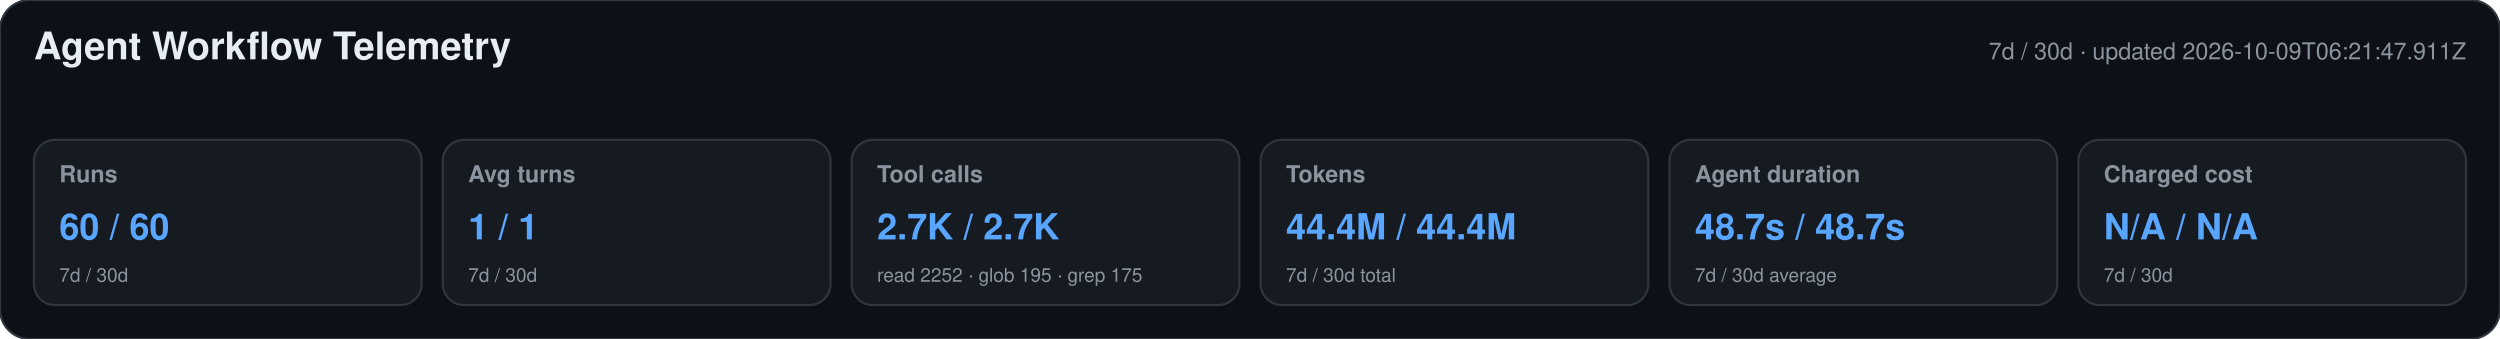
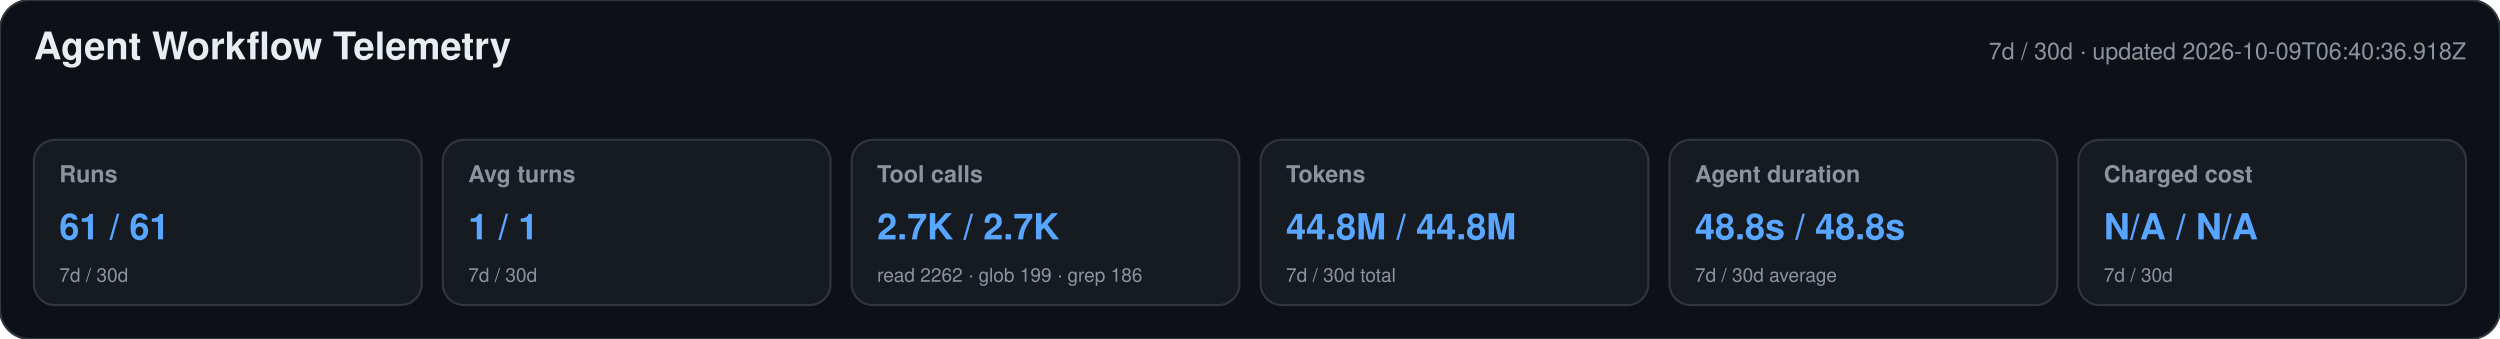
<svg xmlns="http://www.w3.org/2000/svg" width="1180" height="160" viewBox="0 0 1180 160" role="img" aria-labelledby="title desc">
  <style>text{font-family:-apple-system,BlinkMacSystemFont,"Segoe UI",Helvetica,Arial,sans-serif}.heading{font-size:18px;font-weight:650;fill:#e6edf3}.meta,.label,.secondary{fill:#8b949e}.meta,.label{font-size:11px}.label{font-weight:600}.primary{font-size:17px;font-weight:700;fill:#58a6ff}.secondary{font-size:9px}</style>
  <rect width="1180" height="160" rx="14" fill="#0d1117" stroke="#30363d" />
  <text x="16" y="28" class="heading">Agent Workflow Telemetry</text>
-   <text x="1164" y="28" text-anchor="end" class="meta">7d / 30d · updated 2026-10-09T06:21:47.911Z</text>
+   <text x="1164" y="28" text-anchor="end" class="meta">7d / 30d · updated 2026-10-09T06:40:36.918Z</text>
  <g>
    <rect x="16" y="66" width="183" height="78" rx="10" fill="#161b22" stroke="#30363d" />
    <text x="28" y="86" class="label">Runs</text>
-     <text x="28" y="113" class="primary">60 / 60</text>
+     <text x="28" y="113" class="primary">61 / 61</text>
    <text x="28" y="133" class="secondary">7d / 30d</text>
  </g>
  <g>
    <rect x="209" y="66" width="183" height="78" rx="10" fill="#161b22" stroke="#30363d" />
    <text x="221" y="86" class="label">Avg turns</text>
    <text x="221" y="113" class="primary">1 / 1</text>
    <text x="221" y="133" class="secondary">7d / 30d</text>
  </g>
  <g>
    <rect x="402" y="66" width="183" height="78" rx="10" fill="#161b22" stroke="#30363d" />
    <text x="414" y="86" class="label">Tool calls</text>
    <text x="414" y="113" class="primary">2.7K / 2.7K</text>
-     <text x="414" y="133" class="secondary">read 2252 · glob 195 · grep 175</text>
+     <text x="414" y="133" class="secondary">read 2262 · glob 199 · grep 186</text>
  </g>
  <g>
    <rect x="595" y="66" width="183" height="78" rx="10" fill="#161b22" stroke="#30363d" />
    <text x="607" y="86" class="label">Tokens</text>
-     <text x="607" y="113" class="primary">44.4M / 44.4M</text>
+     <text x="607" y="113" class="primary">44.8M / 44.8M</text>
    <text x="607" y="133" class="secondary">7d / 30d total</text>
  </g>
  <g>
    <rect x="788" y="66" width="183" height="78" rx="10" fill="#161b22" stroke="#30363d" />
    <text x="800" y="86" class="label">Agent duration</text>
-     <text x="800" y="113" class="primary">48.7s / 48.7s</text>
+     <text x="800" y="113" class="primary">48.8s / 48.8s</text>
    <text x="800" y="133" class="secondary">7d / 30d average</text>
  </g>
  <g>
    <rect x="981" y="66" width="183" height="78" rx="10" fill="#161b22" stroke="#30363d" />
    <text x="993" y="86" class="label">Charged cost</text>
    <text x="993" y="113" class="primary">N/A / N/A</text>
    <text x="993" y="133" class="secondary">7d / 30d</text>
  </g>
</svg>
